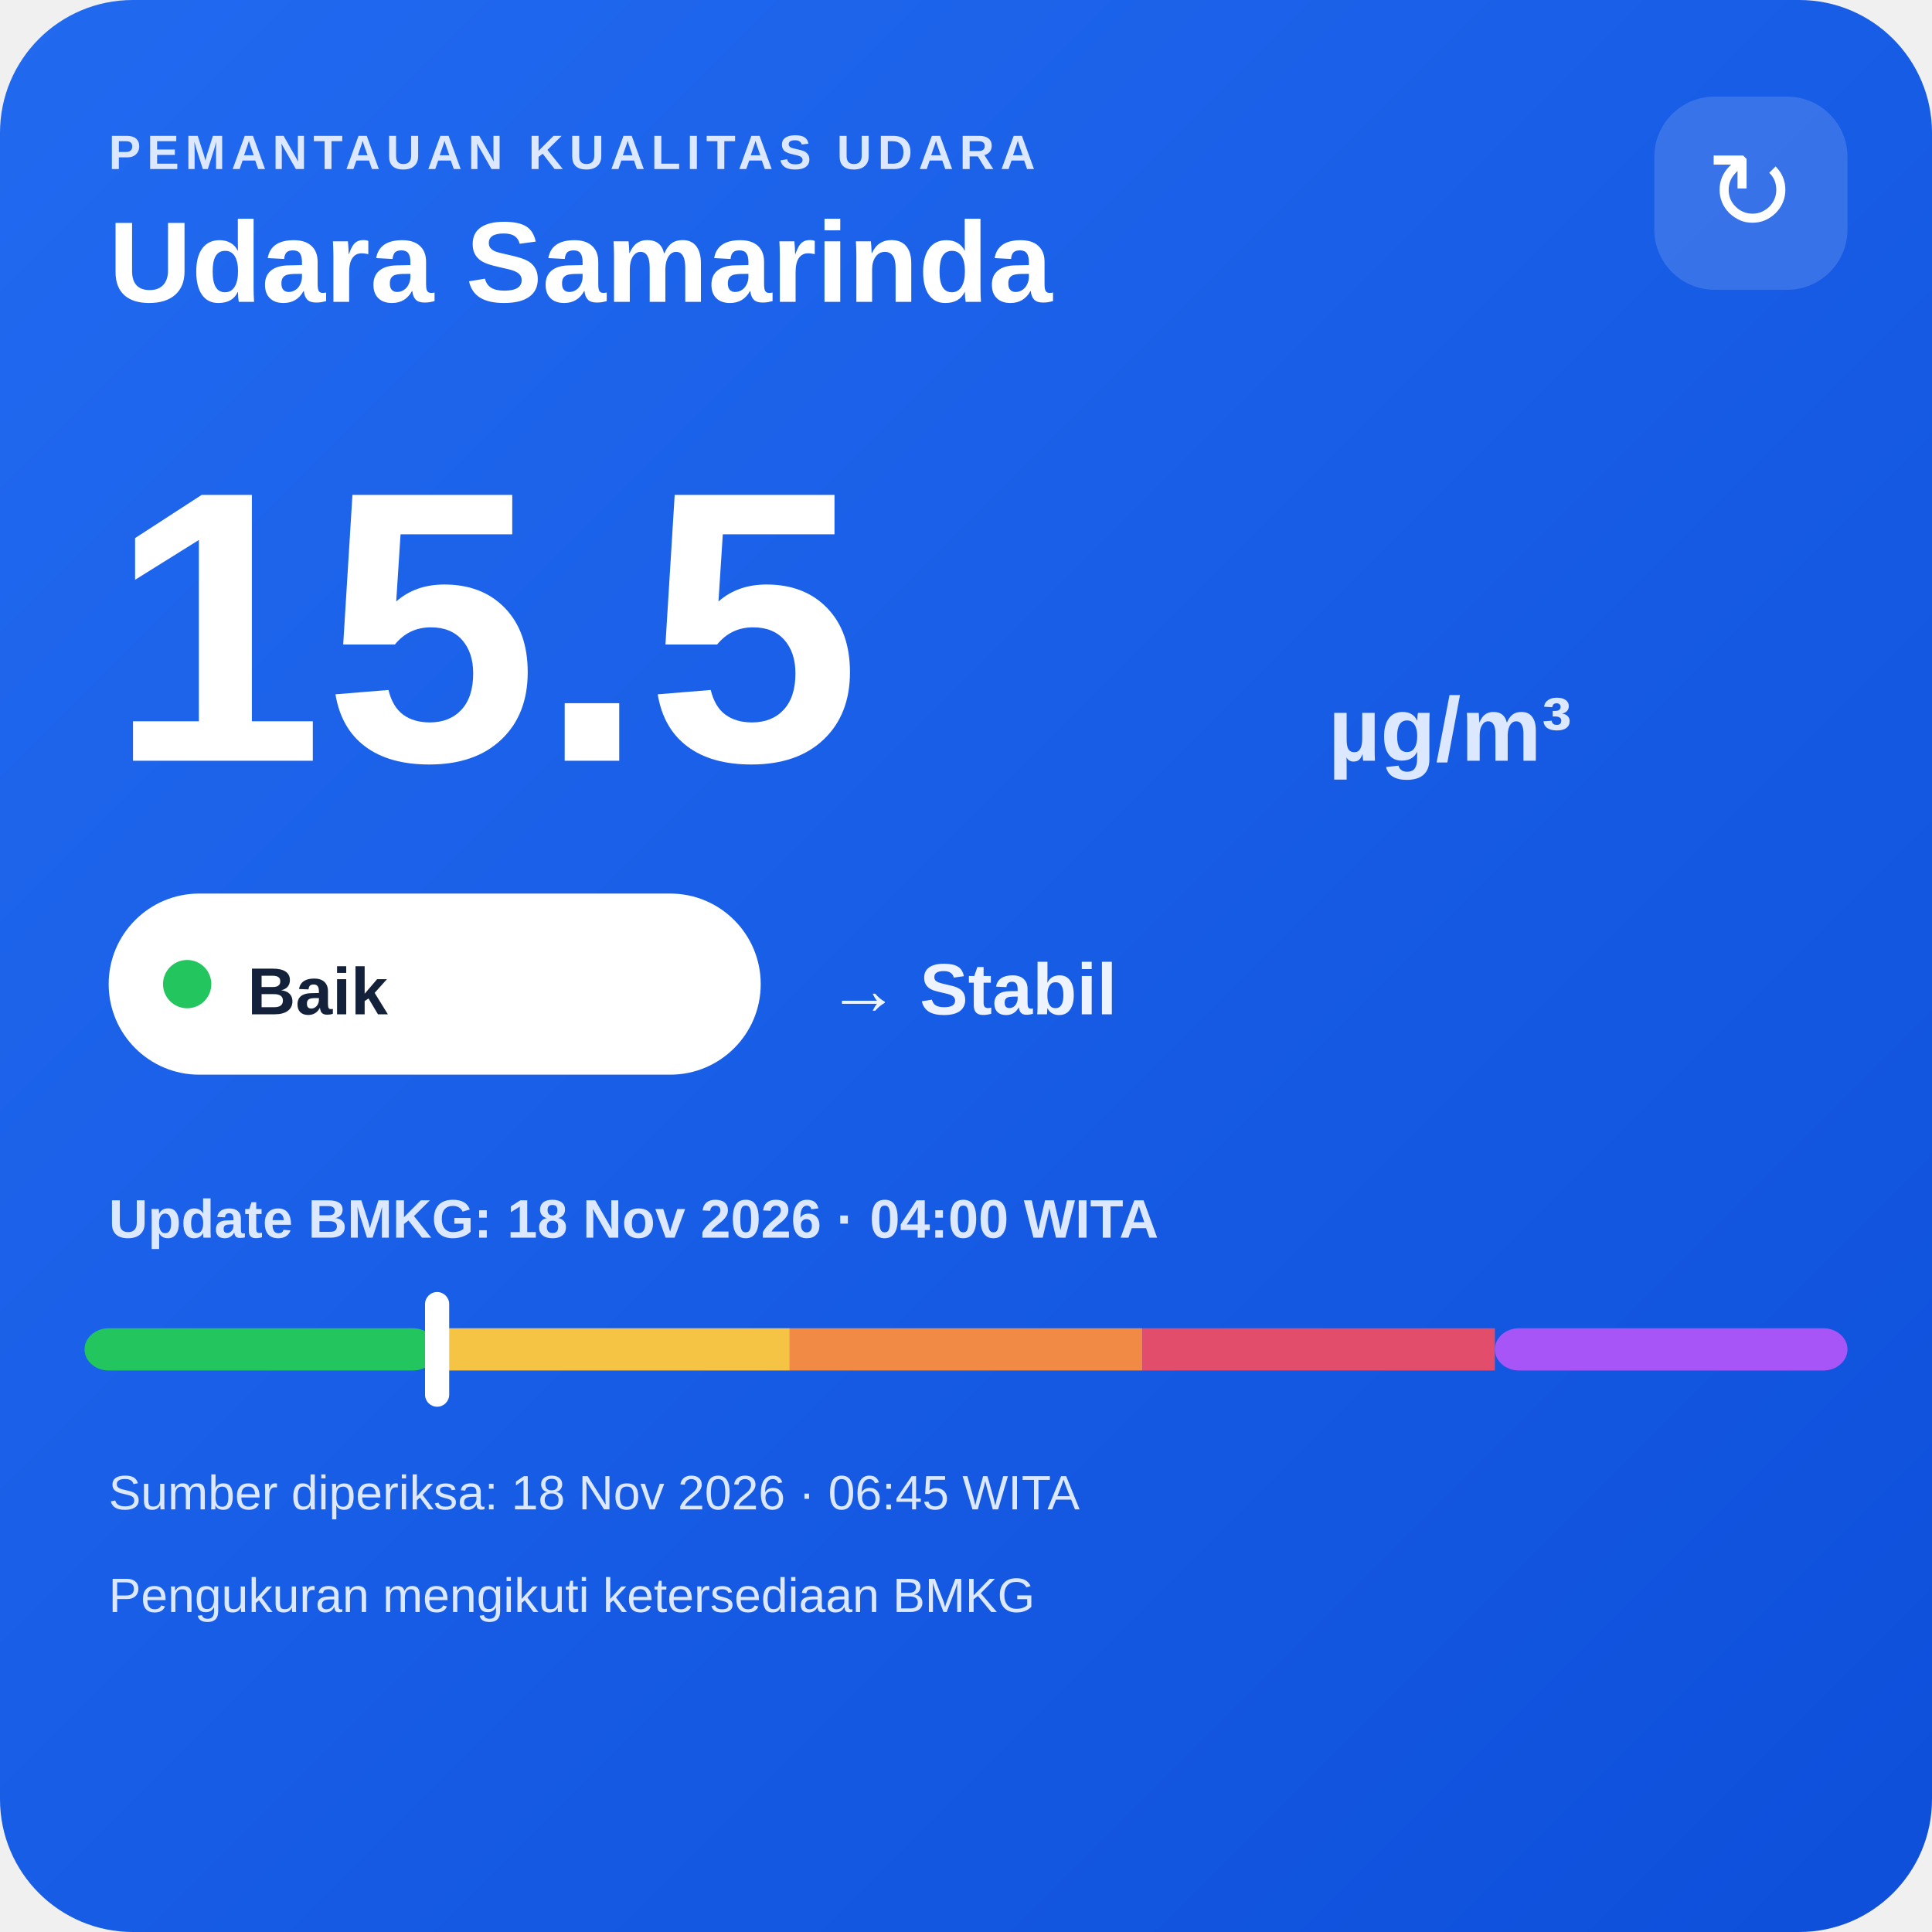
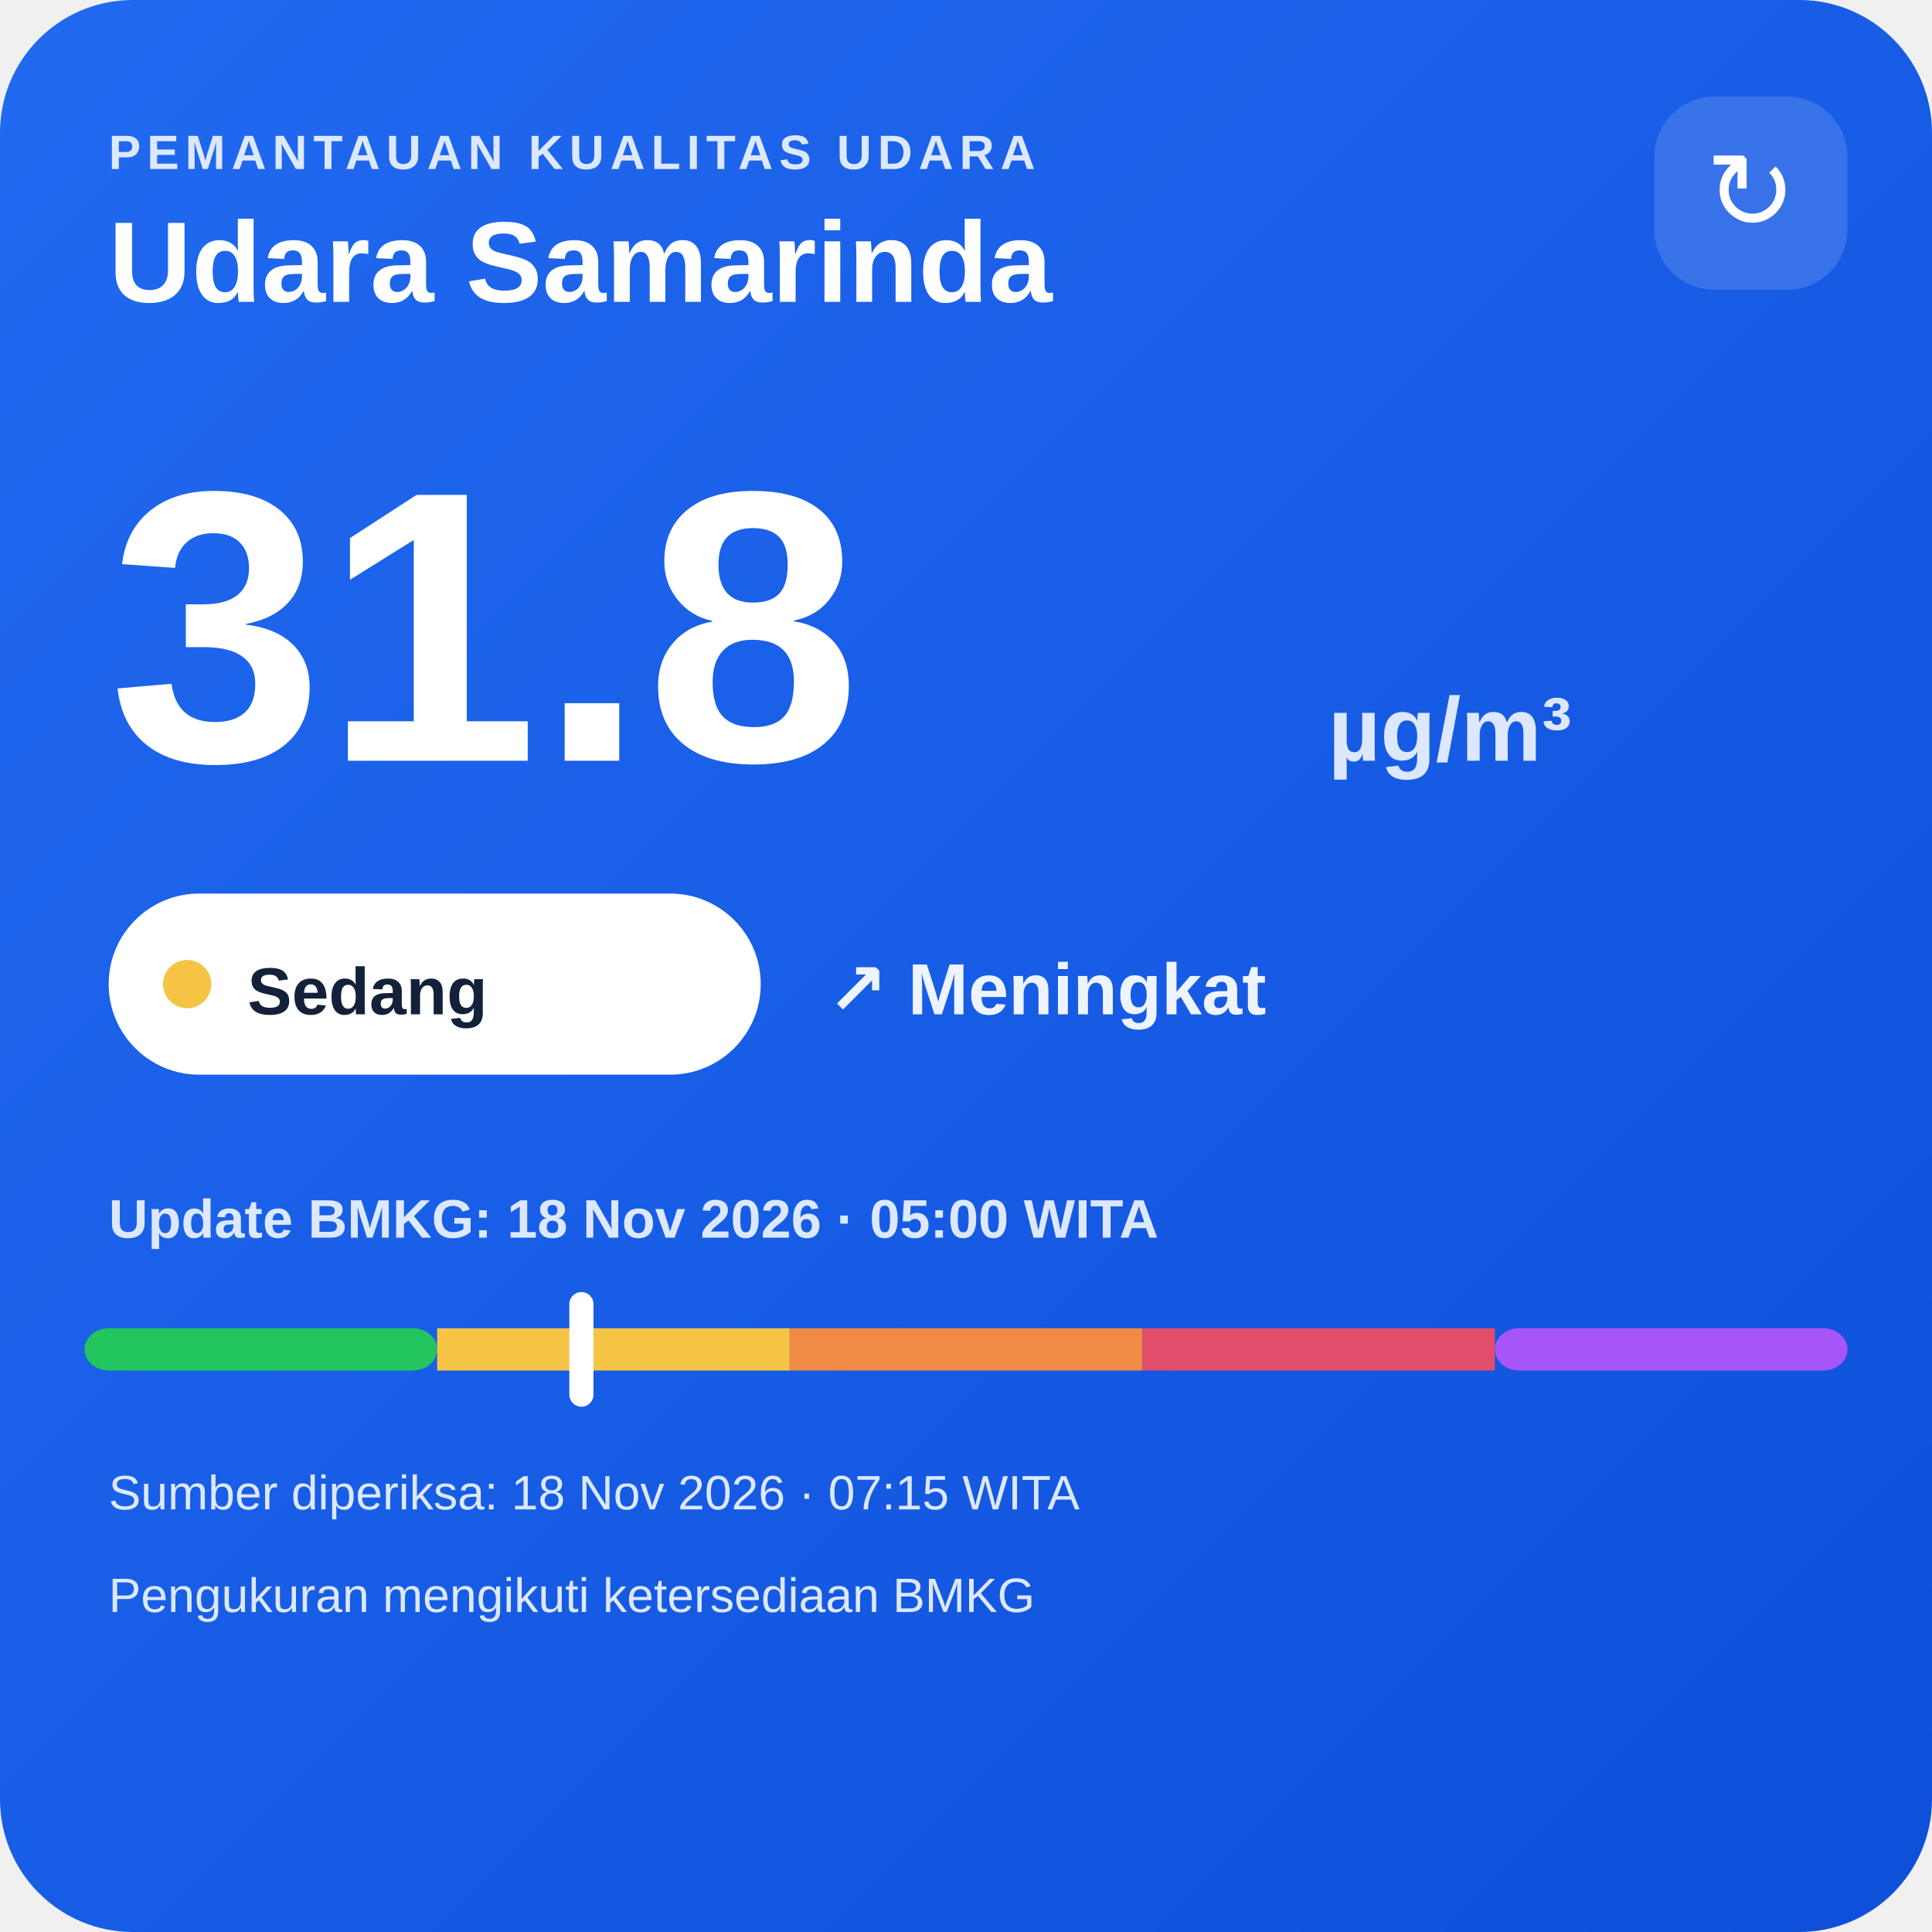
<svg xmlns="http://www.w3.org/2000/svg" width="320" height="320" viewBox="0 0 320 320">
  <defs>
    <linearGradient id="bg" x1="0" y1="0" x2="1" y2="1">
      <stop offset="0" stop-color="#216af0" />
      <stop offset="1" stop-color="#0e4fda" />
    </linearGradient>
  </defs>
  <rect width="320" height="320" rx="22" fill="url(#bg)" />
  <text x="18" y="28" fill="#dce8ff" font-family="Arial,sans-serif" font-size="8" font-weight="700" letter-spacing="1">PEMANTAUAN KUALITAS UDARA</text>
  <text x="18" y="50" fill="#ffffff" font-family="Arial,sans-serif" font-size="19" font-weight="700">Udara Samarinda</text>
  <rect x="274" y="16" width="32" height="32" rx="10" fill="#ffffff" fill-opacity=".14" />
  <text x="290" y="38" text-anchor="middle" fill="#ffffff" font-family="Arial,sans-serif" font-size="18">↻</text>
-   <text x="18" y="126" fill="#ffffff" font-family="Arial,sans-serif" font-size="64" font-weight="800">15.5</text>
+   <text x="18" y="126" fill="#ffffff" font-family="Arial,sans-serif" font-size="64" font-weight="800">31.8</text>
  <text x="220" y="126" fill="#dce8ff" font-family="Arial,sans-serif" font-size="15" font-weight="700">µg/m³</text>
  <rect x="18" y="148" width="108" height="30" rx="15" fill="#ffffff" />
-   <circle cx="31" cy="163" r="4" fill="#22c55e" />
-   <text x="41" y="168" fill="#13213a" font-family="Arial,sans-serif" font-size="11" font-weight="700">Baik</text>
-   <text x="137" y="168" fill="#eef4ff" font-family="Arial,sans-serif" font-size="12" font-weight="700">→ Stabil</text>
-   <text x="18" y="205" fill="#dce8ff" font-family="Arial,sans-serif" font-size="9" font-weight="700">Update BMKG: 18 Nov 2026 · 04:00 WITA</text>
+   <circle cx="31" cy="163" r="4" fill="#f6c445" />
+   <text x="41" y="168" fill="#13213a" font-family="Arial,sans-serif" font-size="11" font-weight="700">Sedang</text>
+   <text x="137" y="168" fill="#eef4ff" font-family="Arial,sans-serif" font-size="12" font-weight="700">↗ Meningkat</text>
+   <text x="18" y="205" fill="#dce8ff" font-family="Arial,sans-serif" font-size="9" font-weight="700">Update BMKG: 18 Nov 2026 · 05:00 WITA</text>
  <rect x="14" y="220" width="58.4" height="7" rx="4" fill="#22c55e" />
  <rect x="72.4" y="220" width="58.4" height="7" fill="#f6c445" />
  <rect x="130.8" y="220" width="58.4" height="7" fill="#f08a45" />
  <rect x="189.2" y="220" width="58.4" height="7" fill="#e24d6b" />
  <rect x="247.6" y="220" width="58.4" height="7" rx="4" fill="#a855f7" />
-   <rect x="70.4" y="214" width="4" height="19" rx="2" fill="#ffffff" />
-   <text x="18" y="250" fill="#dce8ff" font-family="Arial,sans-serif" font-size="8">Sumber diperiksa: 18 Nov 2026 · 06:45 WITA</text>
+   <rect x="94.3" y="214" width="4" height="19" rx="2" fill="#ffffff" />
+   <text x="18" y="250" fill="#dce8ff" font-family="Arial,sans-serif" font-size="8">Sumber diperiksa: 18 Nov 2026 · 07:15 WITA</text>
  <text x="18" y="267" fill="#dce8ff" font-family="Arial,sans-serif" font-size="8">Pengukuran mengikuti ketersediaan BMKG</text>
</svg>
